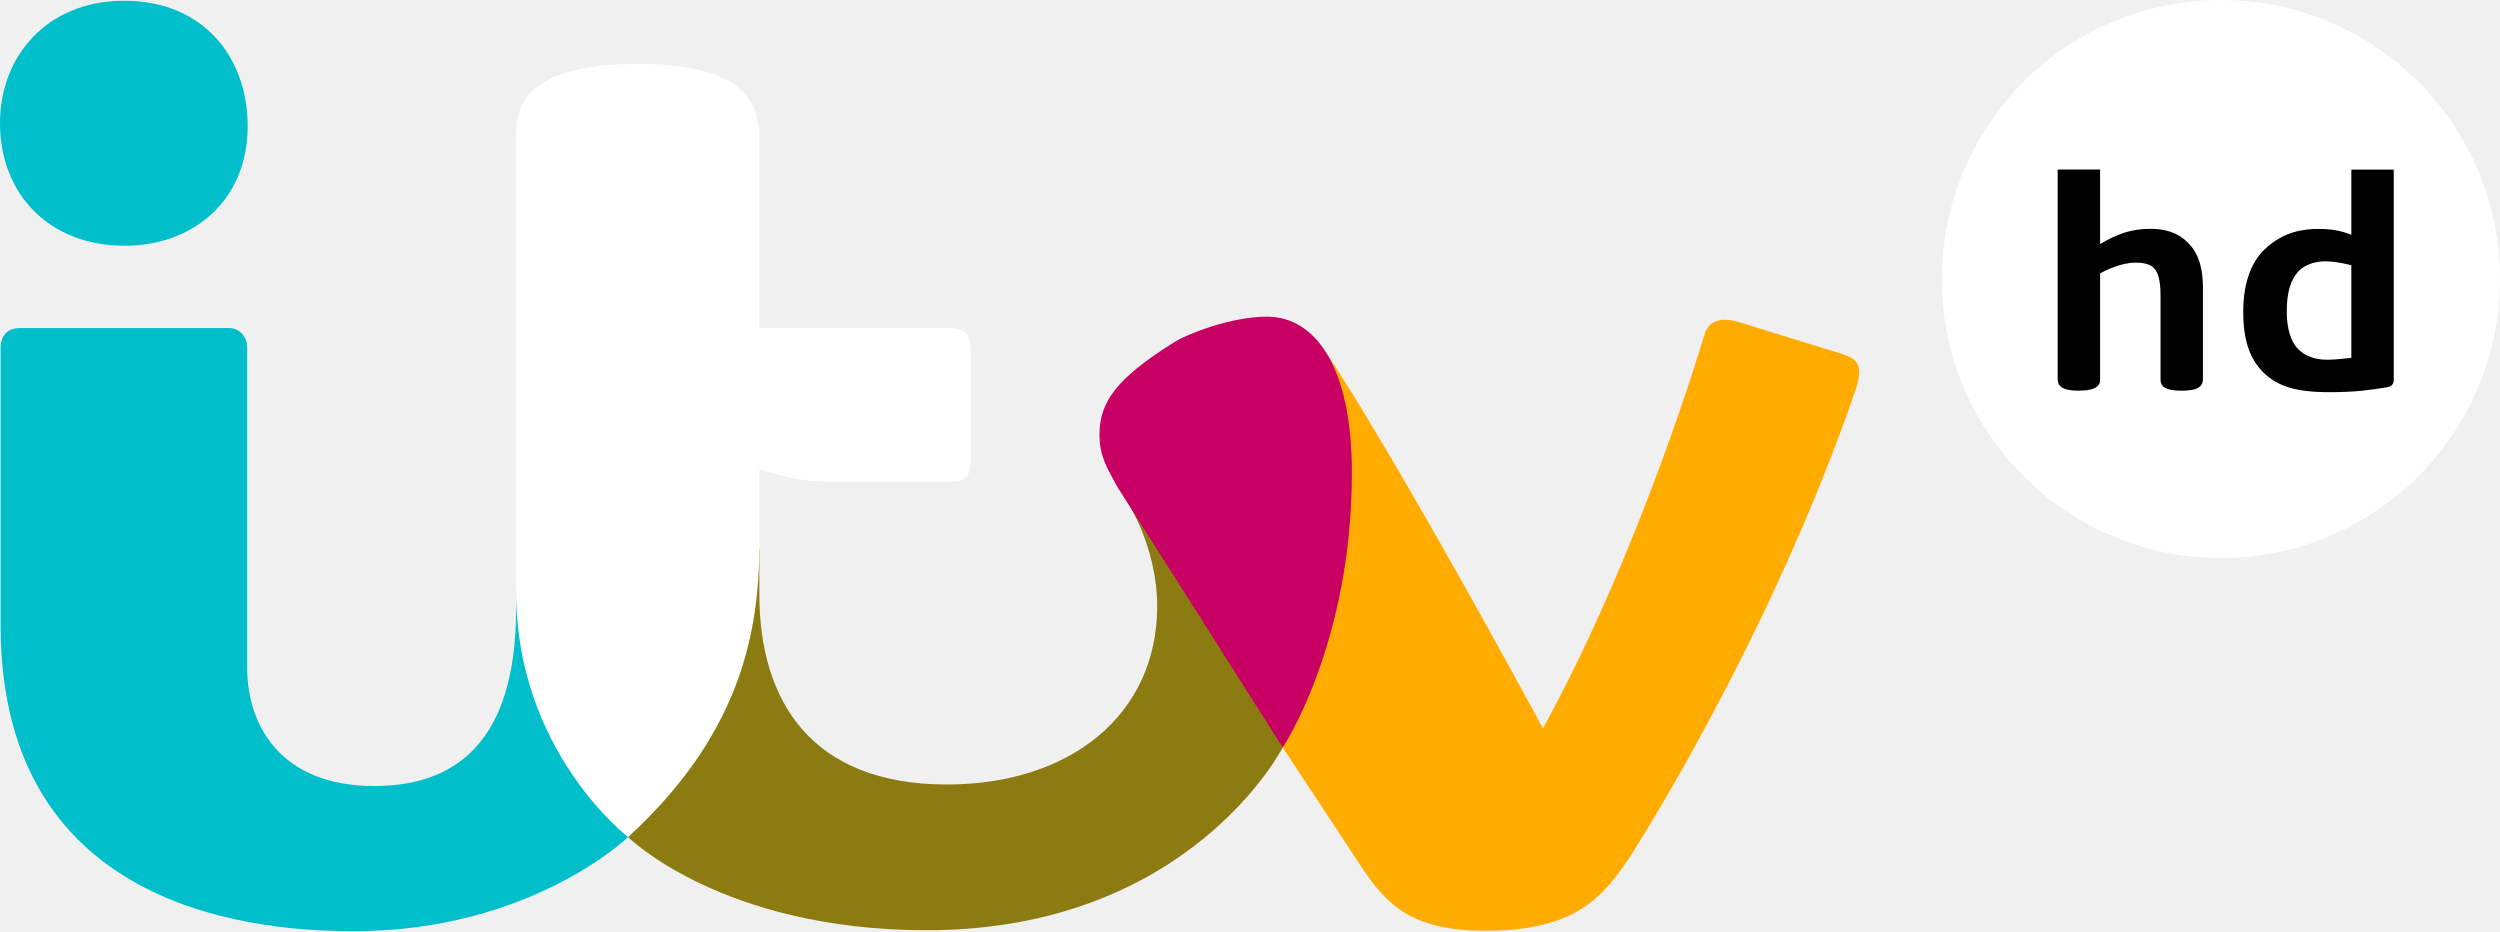
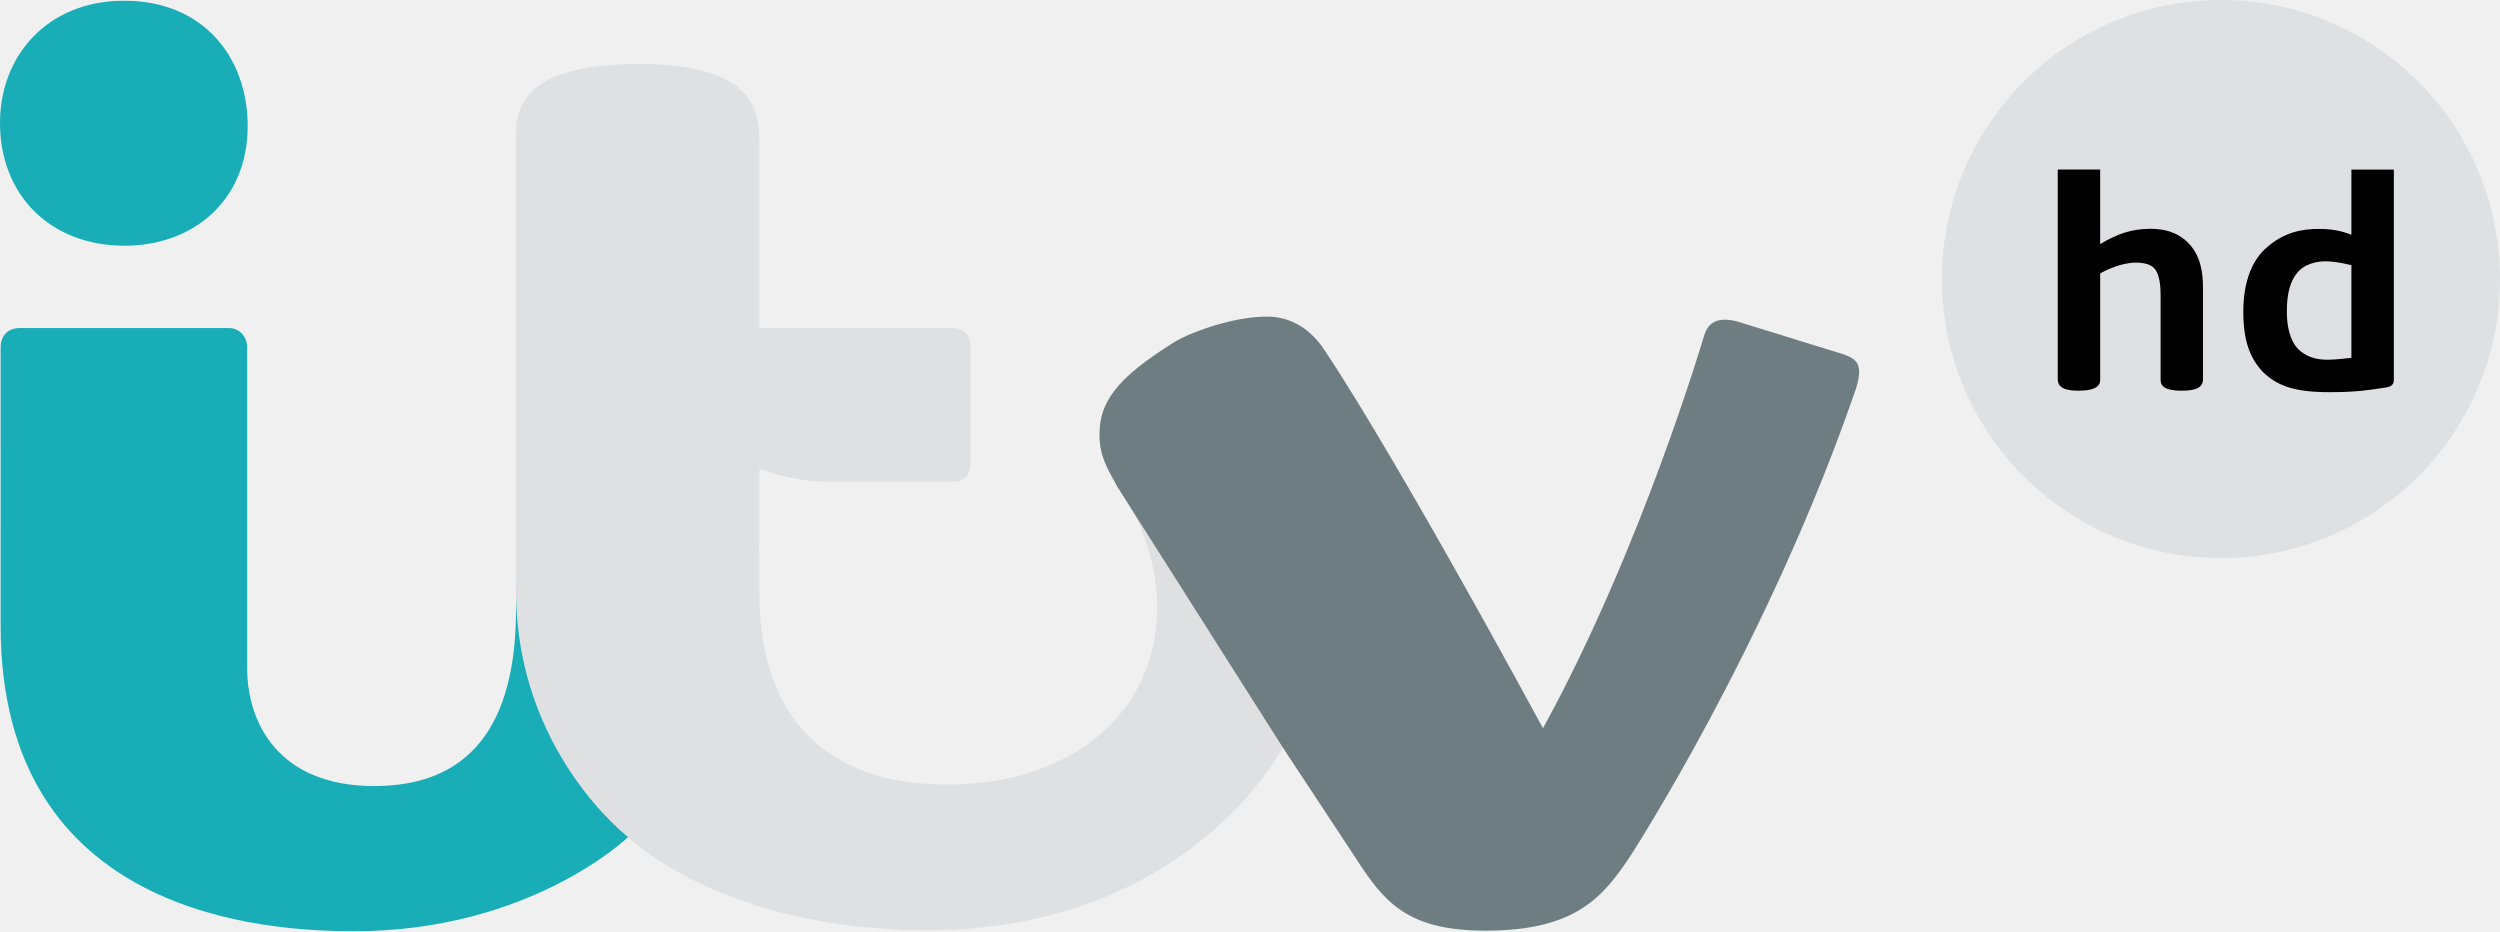
- <svg xmlns="http://www.w3.org/2000/svg" id="svg2" width="199" height="74.123" version="1.1">
-   <g id="layer1" transform="translate(-99.924 -501.97)">
-     <path id="path3018" d="m99.924 511.75c0-5.346 3.787-9.72 9.873-9.72 6.407 0 9.842 4.589 9.842 9.98 0 5.928-4.341 9.522-9.797 9.522-5.938 0-9.919-4.051-9.919-9.781z" fill="#00beca" />
-     <path id="path3020" d="m99.975 529.65c0-0.91 0.51-1.568 1.529-1.568h16.633c0.879 0 1.46 0.696 1.46 1.552v25.499c0 4.348 2.475 9.404 10.115 9.404 7.441 0 11.29-4.63 11.29-14.082v-1.987l7.899 15.035 1.019 5.096s-7.75 7.493-21.798 7.493c-6.972 0-28.147-1.144-28.147-24.311z" fill="#00beca" />
-     <path id="path3024" d="m149.92 568.6 7.899-20.386 2.548-2.548v3.567c0 8.581 4.163 15.183 14.934 15.183 9.822 0 16.735-5.564 16.735-14.198 0-4.389-2.124-7.871-2.124-7.871l11.142 5.563 0.977 13.555s-7.42 14.551-28.334 14.551c-16.331 0-23.777-7.416-23.777-7.416z" fill="#8c7b11" />
-     <path id="path3022" d="m149.92 568.6s-8.919-6.816-8.919-19.56v-36.501c0-2.935 1.894-5.479 9.79-5.479 8.629 0 9.576 3.359 9.576 5.879v15.144h15.289c1.103 0 1.529 0.645 1.529 1.667v9.036c0 0.854-0.349 1.529-1.351 1.529h-10.116c-2.623 0-5.351-1.019-5.351-1.019v6.116c0 7.625-1.97 15.415-10.448 23.189z" fill="#fff" />
-     <path id="path3028" d="m202.03 561.47 2.428-26.674 1.097-4.642s4.845 7.064 17.189 29.79c7.839-14.254 12.839-31.286 12.839-31.286 0.351-1.164 1.281-1.446 2.626-1.091l8.462 2.615c1.027 0.367 1.585 0.773 1.006 2.683-7.038 20.483-18.06 37.379-18.06 37.379-2.122 3.145-4.283 5.814-11.445 5.814-5.777 0-7.79-1.968-9.802-4.971z" fill="#ffab00" />
-     <path id="path3026" d="m202.03 561.47-13.192-20.786c-0.792-1.482-1.395-2.38-1.395-4.139 0.01-2.586 1.354-4.456 5.911-7.311 0.985-0.647 4.534-2.058 7.409-2.058 3.878 0 6.771 4.013 6.771 12.41 0 13.662-5.503 21.884-5.503 21.884z" fill="#c80063" />
-     <circle id="path3039" cx="276.71" cy="524.18" r="22.209" fill="#fff" fill-rule="evenodd" />
-     <path id="path2998" d="m265.38 533.07c-1.381 0-1.664-0.42-1.664-0.927v-16.68h3.376v5.935c1.363-0.809 2.479-1.214 4.016-1.214 1.027 0 2.103 0.227 2.98 1.109 1.001 0.997 1.19 2.368 1.19 3.612v7.215c0 0.673-0.475 0.949-1.721 0.949-1.266 0-1.655-0.342-1.655-0.865v-6.659c0-0.54-0.012-1.741-0.532-2.244-0.245-0.254-0.702-0.426-1.457-0.426-1.149 0-2.463 0.643-2.82 0.861v8.494c0 0.373-0.254 0.839-1.712 0.839z" />
-     <path id="path3000" d="m287.09 515.47v5.185c-0.446-0.161-1.197-0.464-2.572-0.464-1.238 0-2.805 0.194-4.318 1.613-1.196 1.124-1.715 2.957-1.715 4.964 0 2.309 0.52 3.734 1.585 4.834 1.086 1.036 2.385 1.585 5.256 1.585 2.159 0 3.194-0.171 4.548-0.379 0.332-0.067 0.593-0.176 0.593-0.614v-16.724h-3.376zm-2.071 7.301c0.939 0 2.071 0.311 2.071 0.311v7.369s-1.2 0.155-1.907 0.155c-1.093 0-1.816-0.357-2.301-0.821-0.684-0.676-0.931-1.851-0.931-2.986 0-1.413 0.229-2.488 0.967-3.274 0.453-0.452 1.216-0.754 2.102-0.754z" />
+ <svg xmlns="http://www.w3.org/2000/svg" id="svg2" width="198.99" height="74.122" version="1.1">
+   <path id="path3039" d="m198.99 22.209a22.209 22.209 0 0 1-22.209 22.209 22.209 22.209 0 0 1-22.209-22.209 22.209 22.209 0 0 1 22.209-22.209 22.209 22.209 0 0 1 22.209 22.209z" fill="#dfe0e2" fill-rule="evenodd" />
+   <g id="g824-4" transform="matrix(.74362 0 0 .74362 .00037876 .061933)" stroke-width=".343">
+     <g id="g817-4" fill="#18adb7">
+       <path id="path3018" d="m-5.0934e-4 13.066c0-7.188 5.093-13.071 13.276-13.071 8.616 0 13.235 6.171 13.235 13.42 0 7.972-5.837 12.803-13.174 12.803-7.985 0-13.338-5.447-13.338-13.153z" />
+       <path id="path3020" d="m0.068 37.141c0-1.224 0.686-2.108 2.056-2.108h22.366c1.182 0 1.963 0.936 1.963 2.087v34.29c0 5.846 3.329 12.645 13.602 12.645 10.005 0 15.181-6.225 15.181-18.936v-2.672l10.622 20.217 1.371 6.853s-10.422 10.076-29.312 10.076c-9.376 0-37.85-1.538-37.85-32.691z" />
+     </g>
+     <path id="path3024" d="m68.4 6.762c-10.618-1e-7 -13.164 3.42-13.164 7.367v49.082c0 17.137 11.992 26.303 11.992 26.303s10.014 9.973 31.975 9.973c28.123 0 38.1-19.566 38.1-19.566l-1.312-18.229-14.982-7.481s2.856 4.683 2.856 10.584c0 11.61-9.294 19.094-22.502 19.094-14.485 0-20.084-8.879-20.084-20.418v-4.797l-0.006 0.006c6.84e-4 -0.116 0.006-0.232 0.006-0.348v-8.225s3.67 1.371 7.197 1.371h13.602c1.349 0 1.818-0.908 1.818-2.057v-12.15c0-1.374-0.573-2.24-2.057-2.24h-20.561v-20.363c0-3.389-1.273-7.906-12.877-7.906z" fill="#dfe0e2" />
+     <path id="path3028" d="m135.6 33.803c-3.867 0-8.639 1.897-9.963 2.768-6.128 3.839-7.936 6.354-7.949 9.832 0 2.366 0.812 3.572 1.877 5.564l17.738 27.953 8.525 12.928c2.706 4.039 5.412 6.686 13.182 6.686 9.63 0 12.535-3.59 15.389-7.818 0 0 14.821-22.723 24.285-50.266 0.778-2.569 0.028-3.114-1.353-3.607l-11.379-3.516c-1.81-0.477-3.059-0.099-3.531 1.467 0 0-6.722 22.905-17.264 42.072-16.598-30.558-23.113-40.057-23.113-40.057l-2e-3 0.006c-1.62-2.689-3.868-4.012-6.441-4.012z" fill="#6e7d81" />
+   </g>
+   <g id="g850" transform="translate(-.0074091 -.00099373)">
+     <path id="path2998" d="m165.46 31.1c-1.381 0-1.664-0.42-1.664-0.927v-16.68h3.376v5.935c1.363-0.809 2.479-1.214 4.016-1.214 1.027 0 2.103 0.227 2.98 1.109 1.001 0.997 1.19 2.368 1.19 3.612v7.215c0 0.673-0.475 0.949-1.721 0.949-1.266 0-1.655-0.342-1.655-0.865v-6.659c0-0.54-0.012-1.741-0.532-2.244-0.245-0.254-0.702-0.426-1.457-0.426-1.149 0-2.463 0.643-2.82 0.861v8.494c0 0.373-0.254 0.839-1.712 0.839z" />
+     <path id="path3000" d="m187.17 13.5v5.185c-0.446-0.161-1.197-0.464-2.572-0.464-1.238 0-2.805 0.194-4.318 1.613-1.196 1.124-1.715 2.957-1.715 4.964 0 2.309 0.52 3.734 1.585 4.834 1.086 1.036 2.385 1.585 5.256 1.585 2.159 0 3.194-0.171 4.548-0.379 0.332-0.067 0.593-0.176 0.593-0.614v-16.724h-3.376zm-2.071 7.301c0.939 0 2.071 0.311 2.071 0.311v7.369s-1.2 0.155-1.907 0.155c-1.093 0-1.816-0.357-2.301-0.821-0.684-0.676-0.931-1.851-0.931-2.986 0-1.413 0.229-2.488 0.967-3.274 0.453-0.452 1.216-0.754 2.102-0.754z" />
  </g>
</svg>
